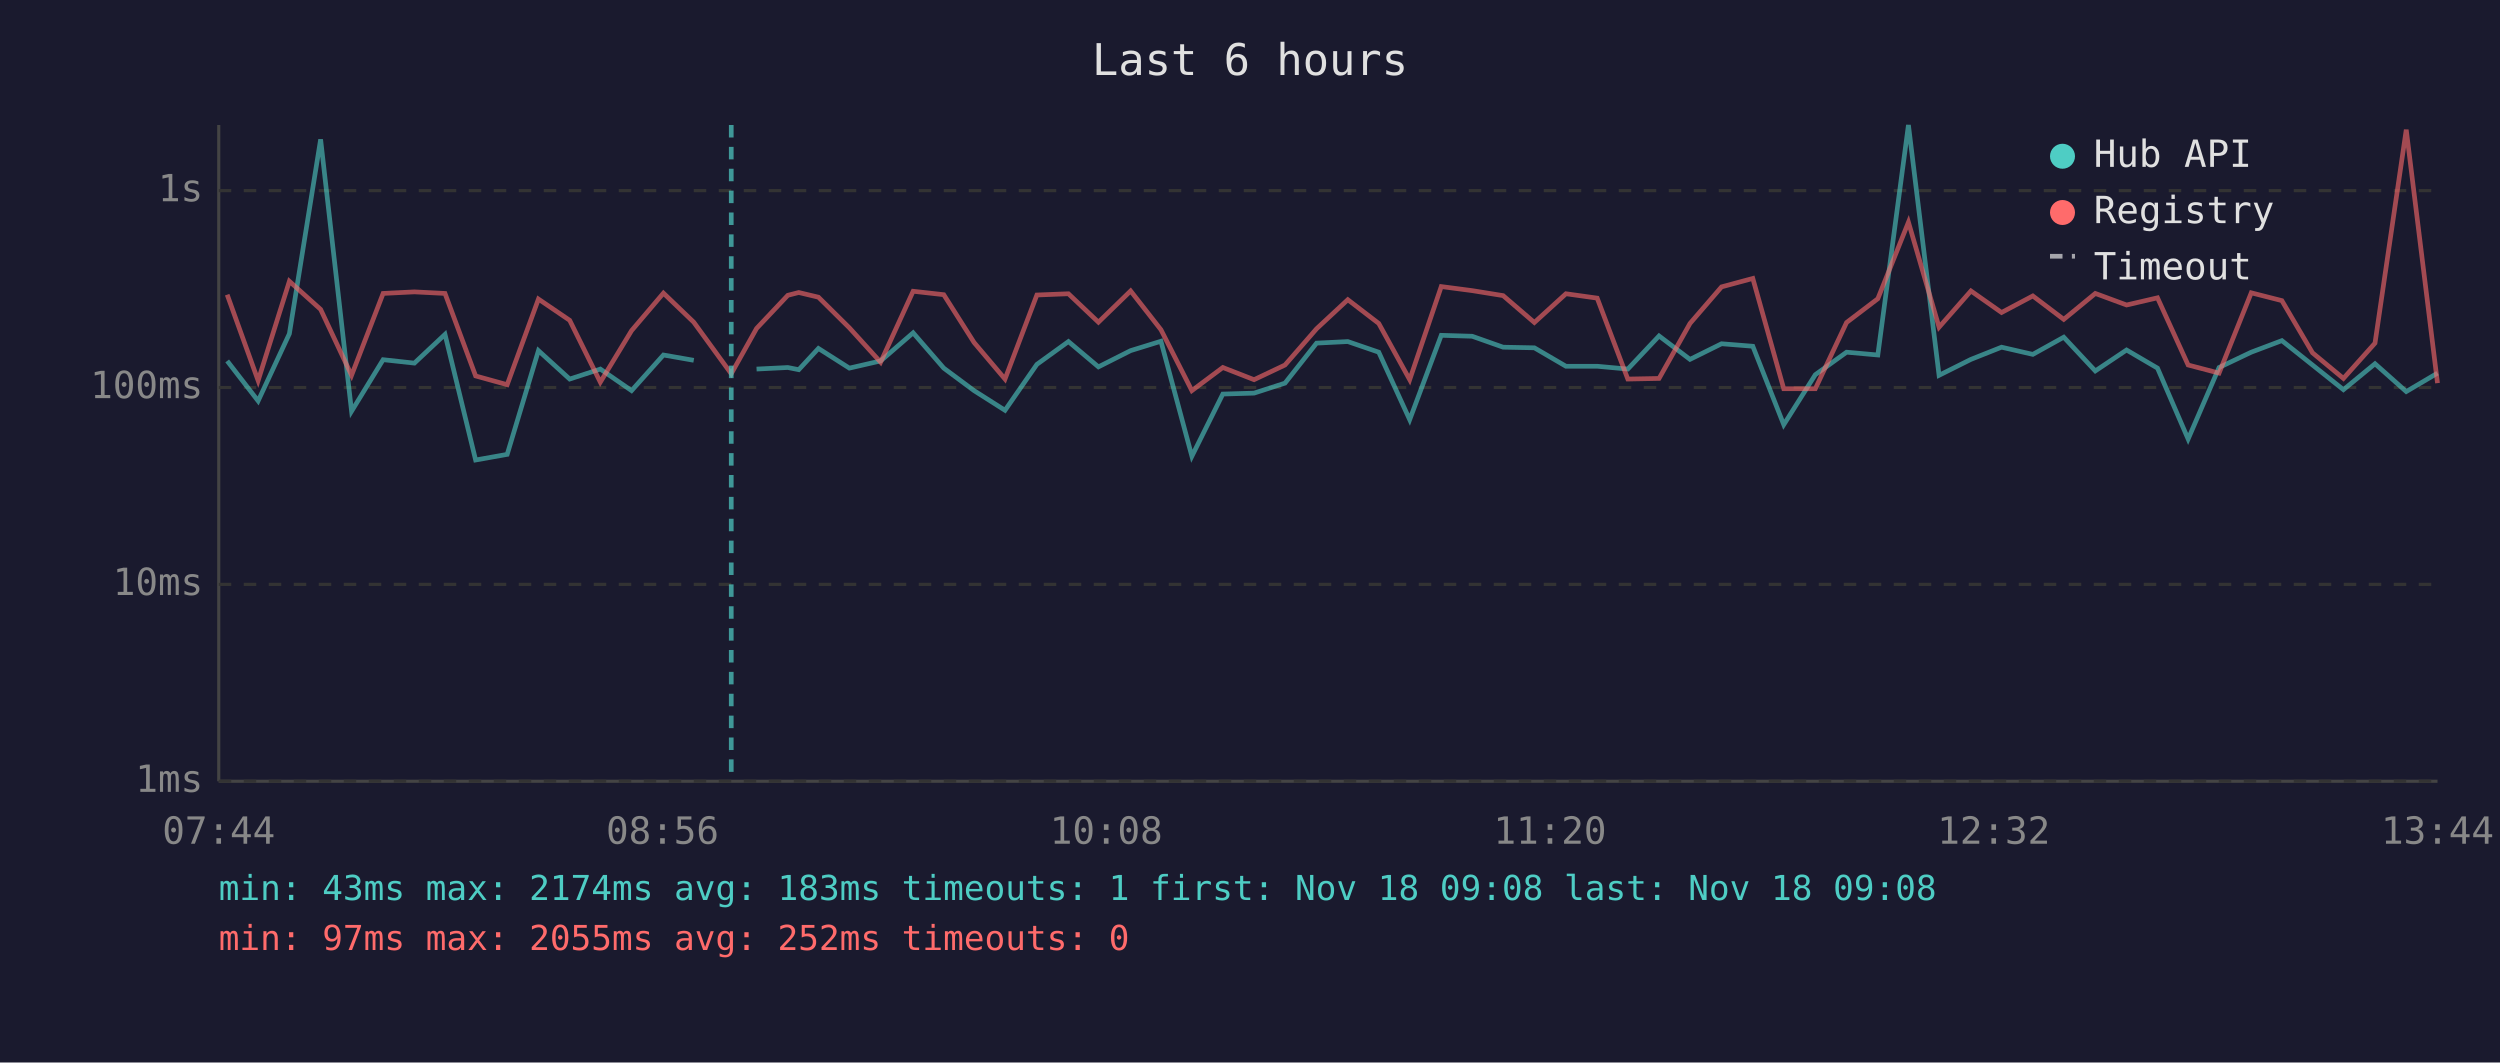
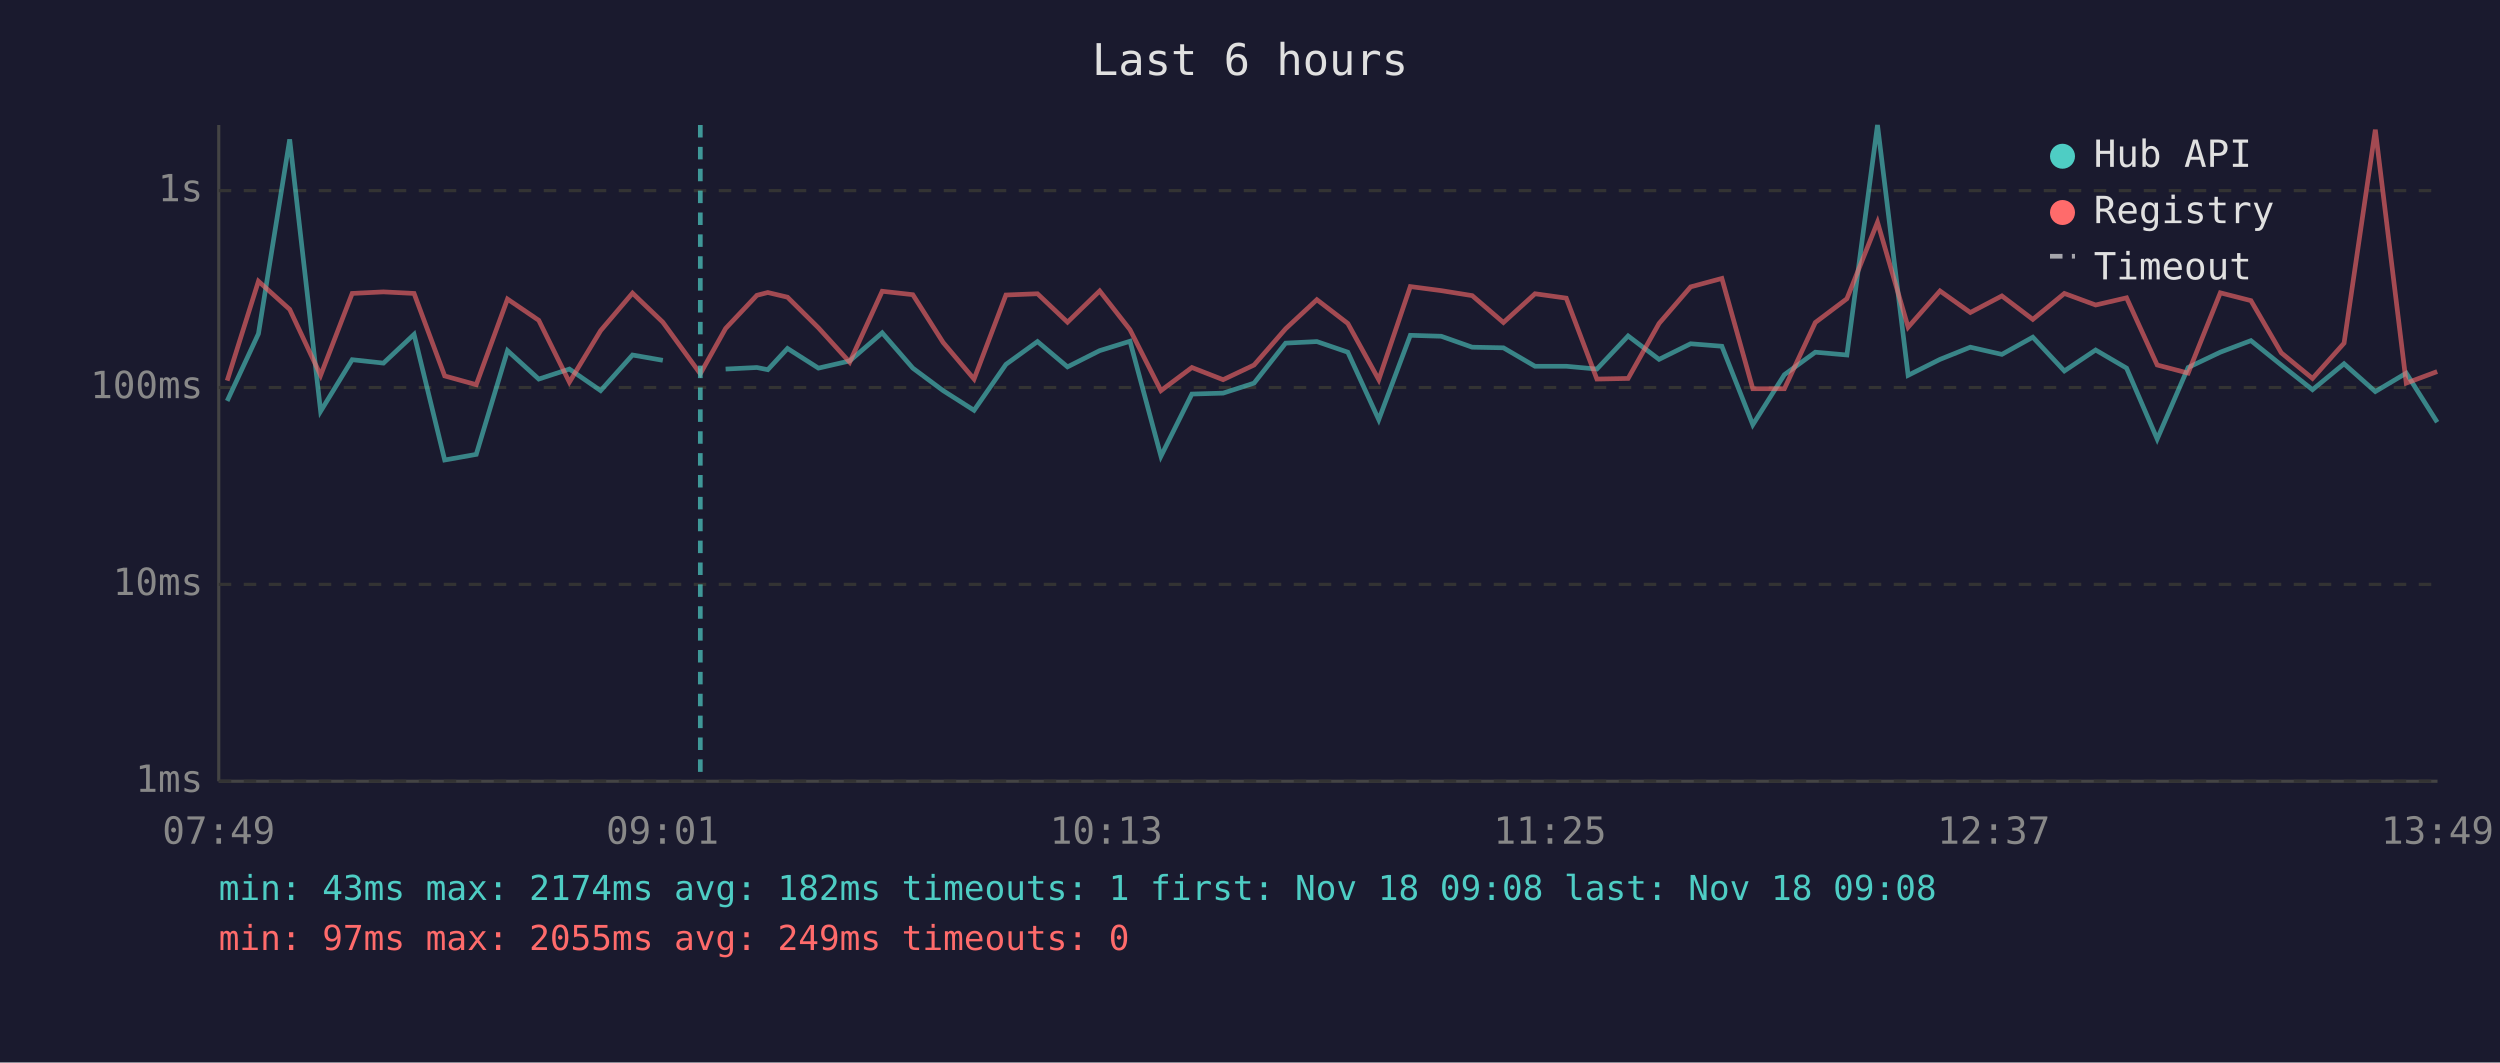
<svg xmlns="http://www.w3.org/2000/svg" viewBox="0 0 800 340" font-family="monospace" font-size="12">
  <rect width="800" height="340" fill="#1a1a2e" />
  <text x="400" y="24" fill="#e0e0e0" font-size="14" text-anchor="middle">Last 6 hours</text>
  <line x1="70" y1="40" x2="70" y2="250" stroke="#444" stroke-width="1" />
  <line x1="70" y1="250" x2="780" y2="250" stroke="#444" stroke-width="1" />
  <line x1="70" y1="250" x2="780" y2="250" stroke="#333" stroke-width="1" stroke-dasharray="4" />
  <text x="65" y="250" fill="#888" text-anchor="end" dominant-baseline="middle">1ms</text>
  <line x1="70" y1="187" x2="780" y2="187" stroke="#333" stroke-width="1" stroke-dasharray="4" />
  <text x="65" y="187" fill="#888" text-anchor="end" dominant-baseline="middle">10ms</text>
  <line x1="70" y1="124" x2="780" y2="124" stroke="#333" stroke-width="1" stroke-dasharray="4" />
  <text x="65" y="124" fill="#888" text-anchor="end" dominant-baseline="middle">100ms</text>
  <line x1="70" y1="61" x2="780" y2="61" stroke="#333" stroke-width="1" stroke-dasharray="4" />
  <text x="65" y="61" fill="#888" text-anchor="end" dominant-baseline="middle">1s</text>
-   <text x="70" y="270" fill="#888" text-anchor="middle">07:44</text>
-   <text x="212" y="270" fill="#888" text-anchor="middle">08:56</text>
-   <text x="354" y="270" fill="#888" text-anchor="middle">10:08</text>
-   <text x="496" y="270" fill="#888" text-anchor="middle">11:20</text>
-   <text x="638" y="270" fill="#888" text-anchor="middle">12:32</text>
-   <text x="780" y="270" fill="#888" text-anchor="middle">13:44</text>
-   <polyline points="72.7,115.5 82.6,128.3 92.6,106.8 102.6,44.6 112.5,131.6 122.6,115.1 132.6,116.2 142.4,107.0 152.2,147.2 162.3,145.4 172.3,112.2 182.3,121.3 192.1,118.1 202.1,125.0 212.3,113.6 222.0,115.3" fill="none" stroke="#4ecdc4" stroke-width="1.5" opacity="0.6" />
-   <polyline points="242.1,118.1 252.1,117.6 255.6,118.3 261.9,111.5 271.8,117.8 281.8,115.5 292.2,106.5 302.0,117.8 311.7,125.0 321.6,131.3 331.8,116.6 341.9,109.3 351.5,117.4 361.8,112.2 371.5,109.2 381.4,146.0 391.3,126.1 401.3,125.8 411.2,122.6 421.3,109.8 431.3,109.3 441.2,112.7 451.1,134.3 461.2,107.3 471.1,107.6 481.0,111.1 491.0,111.3 501.1,117.2 511.1,117.2 520.9,118.1 530.9,107.5 540.8,115.0 550.9,110.0 560.9,110.8 570.8,135.9 580.9,119.9 590.9,112.7 600.9,113.6 610.7,40.0 620.5,120.1 630.7,115.0 640.5,111.1 650.5,113.4 660.4,107.9 670.5,118.7 680.5,112.0 690.4,117.8 700.2,140.5 710.1,117.6 720.4,112.7 730.2,109.0 740.0,116.8 749.9,124.7 760.0,116.4 770.0,125.3 780.0,119.4" fill="none" stroke="#4ecdc4" stroke-width="1.5" opacity="0.6" />
-   <polyline points="72.7,94.3 82.6,121.8 92.6,90.0 102.6,99.0 112.5,120.1 122.6,93.9 132.6,93.4 142.4,93.9 152.2,120.3 162.3,123.1 172.3,95.7 182.3,102.5 192.1,122.3 202.1,105.8 212.3,93.8 222.0,103.1 234.0,119.6 242.1,105.1 252.1,94.5 255.6,93.6 261.9,95.1 271.8,104.9 281.8,115.9 292.2,93.2 302.0,94.3 311.7,109.6 321.6,121.3 331.8,94.4 341.9,94.0 351.5,103.1 361.8,93.1 371.5,105.5 381.4,125.0 391.3,117.6 401.3,121.5 411.2,116.8 421.3,105.2 431.3,95.9 441.2,103.5 451.1,121.5 461.2,91.7 471.1,93.0 481.0,94.6 491.0,103.2 501.1,94.0 511.1,95.4 520.9,121.3 530.9,121.1 540.8,103.5 550.9,91.8 560.9,89.1 570.8,124.4 580.9,124.4 590.9,103.2 600.9,95.6 610.7,71.1 620.5,104.7 630.7,93.1 640.5,100.0 650.5,94.7 660.4,102.2 670.5,93.9 680.5,97.6 690.4,95.3 700.2,116.8 710.1,119.4 720.4,93.7 730.2,96.2 740.0,112.9 749.9,121.1 760.0,109.8 770.0,41.5 780.0,122.6" fill="none" stroke="#ff6b6b" stroke-width="1.5" opacity="0.6" />
-   <line x1="234.0" y1="40" x2="234.0" y2="250" stroke="#4ecdc4" stroke-width="1.5" stroke-dasharray="4,3" opacity="0.7" />
+   <text x="70" y="270" fill="#888" text-anchor="middle">07:49</text>
+   <text x="212" y="270" fill="#888" text-anchor="middle">09:01</text>
+   <text x="354" y="270" fill="#888" text-anchor="middle">10:13</text>
+   <text x="496" y="270" fill="#888" text-anchor="middle">11:25</text>
+   <text x="638" y="270" fill="#888" text-anchor="middle">12:37</text>
+   <text x="780" y="270" fill="#888" text-anchor="middle">13:49</text>
+   <polyline points="72.7,128.3 82.7,106.8 92.7,44.6 102.6,131.6 112.7,115.1 122.7,116.2 132.5,107.0 142.3,147.2 152.4,145.4 162.4,112.2 172.4,121.3 182.2,118.1 192.2,125.0 202.4,113.6 212.1,115.3" fill="none" stroke="#4ecdc4" stroke-width="1.5" opacity="0.6" />
+   <polyline points="232.2,118.1 242.2,117.6 245.7,118.3 252.0,111.5 261.9,117.8 271.9,115.5 282.3,106.5 292.1,117.8 301.8,125.0 311.7,131.3 321.9,116.6 332.0,109.3 341.6,117.4 351.9,112.2 361.6,109.2 371.5,146.0 381.4,126.1 391.4,125.8 401.3,122.6 411.4,109.8 421.4,109.3 431.3,112.7 441.2,134.3 451.3,107.3 461.2,107.6 471.1,111.1 481.1,111.3 491.2,117.2 501.2,117.2 511.0,118.1 521.0,107.5 530.9,115.0 541.0,110.0 551.0,110.8 560.9,135.9 571.0,119.9 580.9,112.7 591.0,113.6 600.8,40.0 610.6,120.1 620.8,115.0 630.5,111.1 640.6,113.4 650.5,107.9 660.6,118.7 670.6,112.0 680.5,117.8 690.3,140.5 700.2,117.6 710.5,112.7 720.3,109.0 730.0,116.8 740.0,124.7 750.1,116.4 760.1,125.3 770.0,119.4 779.9,135.1" fill="none" stroke="#4ecdc4" stroke-width="1.5" opacity="0.6" />
+   <polyline points="72.7,121.8 82.7,90.0 92.7,99.0 102.6,120.1 112.7,93.9 122.7,93.4 132.5,93.9 142.3,120.3 152.4,123.1 162.4,95.7 172.4,102.5 182.2,122.3 192.2,105.8 202.4,93.8 212.1,103.1 224.1,119.6 232.2,105.1 242.2,94.5 245.7,93.6 252.0,95.1 261.9,104.9 271.9,115.9 282.3,93.2 292.1,94.3 301.8,109.6 311.7,121.3 321.9,94.4 332.0,94.0 341.6,103.1 351.9,93.1 361.6,105.5 371.5,125.0 381.4,117.6 391.4,121.5 401.3,116.8 411.4,105.2 421.4,95.9 431.3,103.5 441.2,121.5 451.3,91.7 461.2,93.0 471.1,94.6 481.1,103.2 491.2,94.0 501.2,95.4 511.0,121.3 521.0,121.1 530.9,103.5 541.0,91.8 551.0,89.1 560.9,124.4 571.0,124.4 580.9,103.2 591.0,95.6 600.8,71.1 610.6,104.7 620.8,93.1 630.5,100.0 640.6,94.7 650.5,102.2 660.6,93.9 670.6,97.6 680.5,95.3 690.3,116.8 700.2,119.4 710.5,93.7 720.3,96.2 730.0,112.9 740.0,121.1 750.1,109.8 760.1,41.5 770.0,122.6 779.9,118.9" fill="none" stroke="#ff6b6b" stroke-width="1.5" opacity="0.6" />
+   <line x1="224.1" y1="40" x2="224.1" y2="250" stroke="#4ecdc4" stroke-width="1.5" stroke-dasharray="4,3" opacity="0.7" />
  <circle cx="660" cy="50" r="4" fill="#4ecdc4" />
  <text x="670" y="50" fill="#e0e0e0" dominant-baseline="middle">Hub API</text>
  <circle cx="660" cy="68" r="4" fill="#ff6b6b" />
  <text x="670" y="68" fill="#e0e0e0" dominant-baseline="middle">Registry</text>
  <line x1="656" y1="82" x2="664" y2="82" stroke="#e0e0e0" stroke-width="1.5" stroke-dasharray="4,3" opacity="0.7" />
  <text x="670" y="86" fill="#e0e0e0" dominant-baseline="middle">Timeout</text>
-   <text x="70" y="288" fill="#4ecdc4" font-size="11">min: 43ms  max: 2174ms  avg: 183ms  timeouts: 1  first: Nov 18 09:08  last: Nov 18 09:08</text>
-   <text x="70" y="304" fill="#ff6b6b" font-size="11">min: 97ms  max: 2055ms  avg: 252ms  timeouts: 0</text>
+   <text x="70" y="288" fill="#4ecdc4" font-size="11">min: 43ms  max: 2174ms  avg: 182ms  timeouts: 1  first: Nov 18 09:08  last: Nov 18 09:08</text>
+   <text x="70" y="304" fill="#ff6b6b" font-size="11">min: 97ms  max: 2055ms  avg: 249ms  timeouts: 0</text>
</svg>
